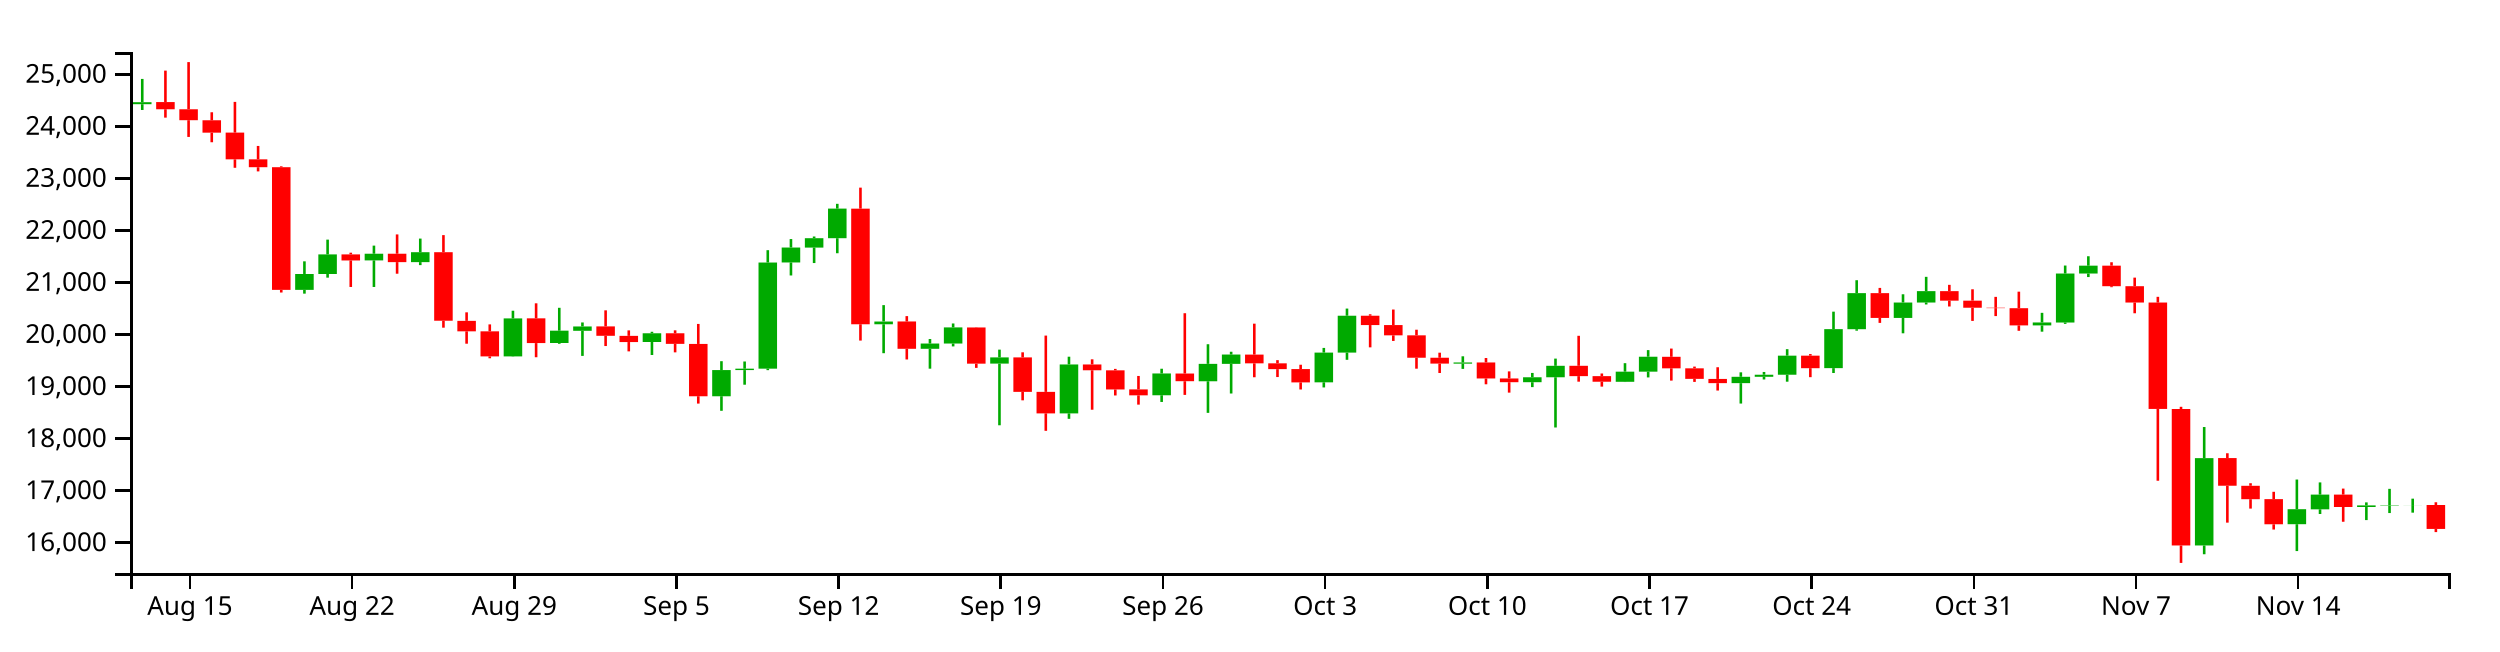
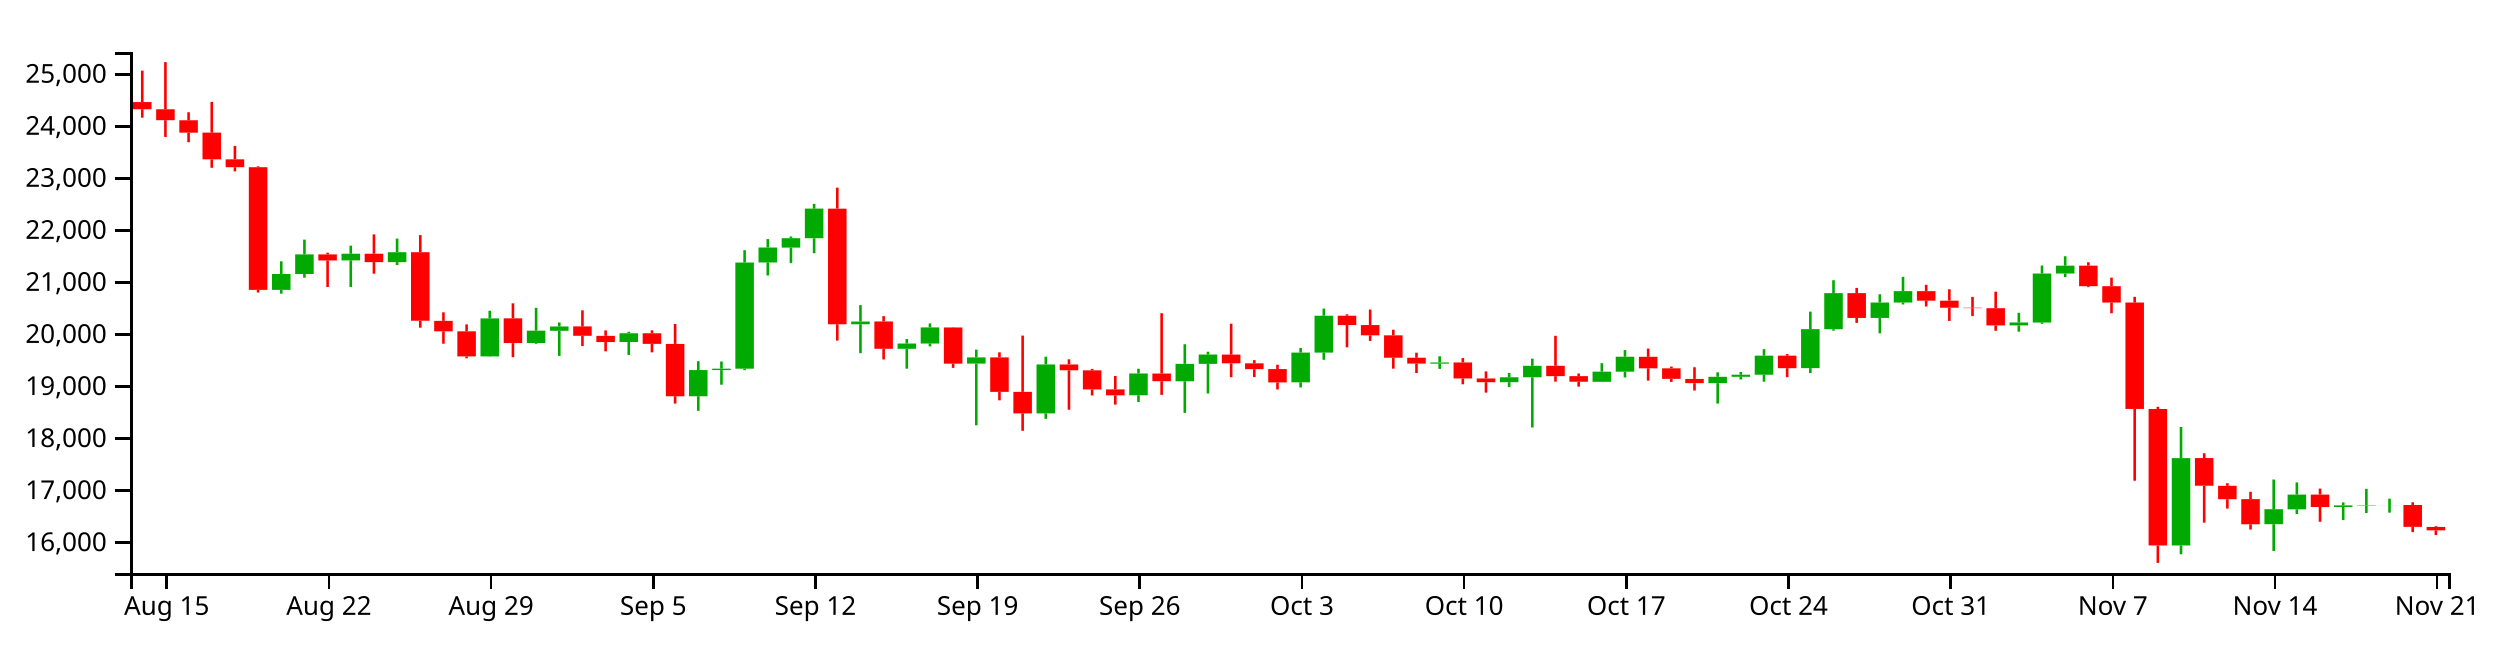
<svg xmlns="http://www.w3.org/2000/svg" version="1.1" width="960" height="250">
  <g transform="translate(50,20)">
    <style>.axis path,.axis line{fill:none;stroke:#000;shape-rendering:crispEdges;}path.candle{stroke:#000000;}path.candle.body{stroke-width:0;}path.candle.up{fill:#00AA00;stroke:#00AA00;}path.candle.down{fill:#FF0000;stroke:#FF0000;}</style>
    <g class="candlestick">
      <g class="data">
-         <path class="candle body up" d="M 1.068 20.025 l 7.117 0 L 8.185 19.232 l -7.117 0 L 1.068 20.025 M 63.343 91.313 l 7.117 0 L 70.46 85.204 l -7.117 0 L 63.343 91.313 M 72.239 85.204 l 7.117 0 L 79.356 77.699 l -7.117 0 L 72.239 85.204 M 90.032 79.995 l 7.117 0 L 97.149 77.429 l -7.117 0 L 90.032 79.995 M 107.825 80.648 l 7.117 0 L 114.942 76.832 l -7.117 0 L 107.825 80.648 M 143.411 116.867 l 7.117 0 L 150.528 102.277 l -7.117 0 L 143.411 116.867 M 161.204 111.723 l 7.117 0 L 168.321 106.987 l -7.117 0 L 161.204 111.723 M 170.1 107.019 l 7.117 0 L 177.217 105.36 l -7.117 0 L 170.1 107.019 M 196.789 111.335 l 7.117 0 L 203.906 107.981 l -7.117 0 L 196.789 111.335 M 223.479 132.154 l 7.117 0 L 230.596 122.118 l -7.117 0 L 223.479 132.154 M 232.375 122.118 l 7.117 0 L 239.492 121.58 l -7.117 0 L 232.375 122.118 M 241.271 121.565 l 7.117 0 L 248.389 80.807 l -7.117 0 L 241.271 121.565 M 250.168 80.777 l 7.117 0 L 257.285 75.047 l -7.117 0 L 250.168 80.777 M 259.064 75.07 l 7.117 0 L 266.182 71.479 l -7.117 0 L 259.064 75.07 M 267.961 71.479 l 7.117 0 L 275.078 60.111 l -7.117 0 L 267.961 71.479 M 285.754 104.517 l 7.117 0 L 292.871 103.456 l -7.117 0 L 285.754 104.517 M 303.547 113.944 l 7.117 0 L 310.664 111.917 l -7.117 0 L 303.547 113.944 M 312.443 111.917 l 7.117 0 L 319.56 105.716 l -7.117 0 L 312.443 111.917 M 330.236 119.628 l 7.117 0 L 337.353 117.239 l -7.117 0 L 330.236 119.628 M 356.925 138.734 l 7.117 0 L 364.042 119.944 l -7.117 0 L 356.925 138.734 M 392.511 131.784 l 7.117 0 L 399.628 123.417 l -7.117 0 L 392.511 131.784 M 410.304 126.409 l 7.117 0 L 417.421 119.721 l -7.117 0 L 410.304 126.409 M 419.2 119.721 l 7.117 0 L 426.317 116.15 l -7.117 0 L 419.2 119.721 M 454.786 126.816 l 7.117 0 L 461.903 115.399 l -7.117 0 L 454.786 126.816 M 463.683 115.399 l 7.117 0 L 470.8 101.236 l -7.117 0 L 463.683 115.399 M 508.165 119.647 l 7.117 0 L 515.282 119.197 l -7.117 0 L 508.165 119.647 M 534.854 126.771 l 7.117 0 L 541.971 124.862 l -7.117 0 L 534.854 126.771 M 543.75 124.871 l 7.117 0 L 550.868 120.474 l -7.117 0 L 543.75 124.871 M 570.44 126.603 l 7.117 0 L 577.557 122.715 l -7.117 0 L 570.44 126.603 M 579.336 122.715 l 7.117 0 L 586.453 116.982 l -7.117 0 L 579.336 122.715 M 614.922 127.132 l 7.117 0 L 622.039 124.685 l -7.117 0 L 614.922 127.132 M 623.818 124.685 l 7.117 0 L 630.936 123.886 l -7.117 0 L 623.818 124.685 M 632.715 123.888 l 7.117 0 L 639.832 116.572 l -7.117 0 L 632.715 123.888 M 650.508 121.364 l 7.117 0 L 657.625 106.387 l -7.117 0 L 650.508 121.364 M 659.404 106.408 l 7.117 0 L 666.521 92.568 l -7.117 0 L 659.404 106.408 M 677.197 102.089 l 7.117 0 L 684.314 96.16 l -7.117 0 L 677.197 102.089 M 686.094 96.16 l 7.117 0 L 693.211 91.807 l -7.117 0 L 686.094 96.16 M 730.576 104.952 l 7.117 0 L 737.693 103.834 l -7.117 0 L 730.576 104.952 M 739.472 103.848 l 7.117 0 L 746.589 85.035 l -7.117 0 L 739.472 103.848 M 748.369 85.035 l 7.117 0 L 755.486 82.021 l -7.117 0 L 748.369 85.035 M 792.851 189.466 l 7.117 0 L 799.968 155.924 l -7.117 0 L 792.851 189.466 M 828.437 181.291 l 7.117 0 L 835.554 175.542 l -7.117 0 L 828.437 181.291 M 837.333 175.576 l 7.117 0 L 844.45 169.924 l -7.117 0 L 837.333 175.576 M 855.126 174.699 l 7.117 0 L 862.243 174.081 l -7.117 0 L 855.126 174.699 M 864.022 174.081 l 7.117 0 L 871.14 173.923 l -7.117 0 L 864.022 174.081 M 872.919 173.944 l 7.117 0 L 880.036 173.919 l -7.117 0 L 872.919 173.944" />
-         <path class="candle body down" d="M 9.964 19.199 l 7.117 0 L 17.081 21.953 l -7.117 0 L 9.964 19.199 M 18.86 21.953 l 7.117 0 L 25.978 26.158 l -7.117 0 L 18.86 21.953 M 27.757 26.193 l 7.117 0 L 34.874 30.955 l -7.117 0 L 27.757 26.193 M 36.653 30.927 l 7.117 0 L 43.77 41.189 l -7.117 0 L 36.653 30.927 M 45.55 41.189 l 7.117 0 L 52.667 44.215 l -7.117 0 L 45.55 41.189 M 54.446 44.21 l 7.117 0 L 61.563 91.313 l -7.117 0 L 54.446 44.21 M 81.136 77.678 l 7.117 0 L 88.253 80.013 l -7.117 0 L 81.136 77.678 M 98.928 77.43 l 7.117 0 L 106.046 80.648 l -7.117 0 L 98.928 77.43 M 116.721 76.832 l 7.117 0 L 123.838 103.17 l -7.117 0 L 116.721 76.832 M 125.618 103.208 l 7.117 0 L 132.735 107.235 l -7.117 0 L 125.618 103.208 M 134.514 107.235 l 7.117 0 L 141.631 116.867 l -7.117 0 L 134.514 107.235 M 152.307 102.247 l 7.117 0 L 159.424 111.75 l -7.117 0 L 152.307 102.247 M 178.996 105.336 l 7.117 0 L 186.114 108.949 l -7.117 0 L 178.996 105.336 M 187.893 108.966 l 7.117 0 L 195.01 111.346 l -7.117 0 L 187.893 108.966 M 205.686 107.981 l 7.117 0 L 212.803 112.046 l -7.117 0 L 205.686 107.981 M 214.582 112.076 l 7.117 0 L 221.699 132.154 l -7.117 0 L 214.582 112.076 M 276.857 60.117 l 7.117 0 L 283.974 104.518 l -7.117 0 L 276.857 60.117 M 294.65 103.447 l 7.117 0 L 301.767 113.944 l -7.117 0 L 294.65 103.447 M 321.339 105.736 l 7.117 0 L 328.457 119.653 l -7.117 0 L 321.339 105.736 M 339.132 117.239 l 7.117 0 L 346.25 130.468 l -7.117 0 L 339.132 117.239 M 348.029 130.482 l 7.117 0 L 355.146 138.734 l -7.117 0 L 348.029 130.482 M 365.822 119.944 l 7.117 0 L 372.939 122.177 l -7.117 0 L 365.822 119.944 M 374.718 122.203 l 7.117 0 L 381.835 129.559 l -7.117 0 L 374.718 122.203 M 383.615 129.529 l 7.117 0 L 390.732 131.819 l -7.117 0 L 383.615 129.529 M 401.407 123.44 l 7.117 0 L 408.525 126.389 l -7.117 0 L 401.407 123.44 M 428.097 116.169 l 7.117 0 L 435.214 119.525 l -7.117 0 L 428.097 116.169 M 436.993 119.525 l 7.117 0 L 444.11 121.756 l -7.117 0 L 436.993 119.525 M 445.89 121.73 l 7.117 0 L 453.007 126.835 l -7.117 0 L 445.89 121.73 M 472.579 101.236 l 7.117 0 L 479.696 104.824 l -7.117 0 L 472.579 101.236 M 481.475 104.824 l 7.117 0 L 488.593 108.773 l -7.117 0 L 481.475 104.824 M 490.372 108.773 l 7.117 0 L 497.489 117.377 l -7.117 0 L 490.372 108.773 M 499.268 117.377 l 7.117 0 L 506.385 119.618 l -7.117 0 L 499.268 117.377 M 517.061 119.178 l 7.117 0 L 524.178 125.335 l -7.117 0 L 517.061 119.178 M 525.958 125.335 l 7.117 0 L 533.075 126.771 l -7.117 0 L 525.958 125.335 M 552.647 120.465 l 7.117 0 L 559.764 124.434 l -7.117 0 L 552.647 120.465 M 561.543 124.434 l 7.117 0 L 568.661 126.583 l -7.117 0 L 561.543 124.434 M 588.233 117.01 l 7.117 0 L 595.35 121.427 l -7.117 0 L 588.233 117.01 M 597.129 121.427 l 7.117 0 L 604.246 125.493 l -7.117 0 L 597.129 121.427 M 606.026 125.505 l 7.117 0 L 613.143 127.132 l -7.117 0 L 606.026 125.505 M 641.611 116.572 l 7.117 0 L 648.729 121.381 l -7.117 0 L 641.611 116.572 M 668.301 92.567 l 7.117 0 L 675.418 102.089 l -7.117 0 L 668.301 92.567 M 694.99 91.806 l 7.117 0 L 702.107 95.447 l -7.117 0 L 694.99 91.806 M 703.886 95.447 l 7.117 0 L 711.004 98.18 l -7.117 0 L 703.886 95.447 M 712.783 98.18 l 7.117 0 L 719.9 98.322 l -7.117 0 L 712.783 98.18 M 721.679 98.338 l 7.117 0 L 728.796 104.952 l -7.117 0 L 721.679 98.338 M 757.265 82.021 l 7.117 0 L 764.382 89.89 l -7.117 0 L 757.265 82.021 M 766.162 89.89 l 7.117 0 L 773.279 96.174 l -7.117 0 L 766.162 89.89 M 775.058 96.183 l 7.117 0 L 782.175 137.018 l -7.117 0 L 775.058 96.183 M 783.954 137.055 l 7.117 0 L 791.072 189.463 l -7.117 0 L 783.954 137.055 M 801.747 155.898 l 7.117 0 L 808.864 166.532 l -7.117 0 L 801.747 155.898 M 810.644 166.539 l 7.117 0 L 817.761 171.692 l -7.117 0 L 810.644 166.539 M 819.54 171.671 l 7.117 0 L 826.657 181.329 l -7.117 0 L 819.54 171.671 M 846.23 169.924 l 7.117 0 L 853.347 174.676 l -7.117 0 L 846.23 169.924 M 881.815 173.919 l 7.117 0 L 888.932 183.117 l -7.117 0 L 881.815 173.919" />
+         <path class="candle body up" d="M 54.446 91.313 l 7.117 0 L 61.563 85.204 l -7.117 0 L 54.446 91.313 M 63.343 85.204 l 7.117 0 L 70.46 77.699 l -7.117 0 L 63.343 85.204 M 81.136 79.995 l 7.117 0 L 88.253 77.429 l -7.117 0 L 81.136 79.995 M 98.928 80.648 l 7.117 0 L 106.046 76.832 l -7.117 0 L 98.928 80.648 M 134.514 116.867 l 7.117 0 L 141.631 102.277 l -7.117 0 L 134.514 116.867 M 152.307 111.723 l 7.117 0 L 159.424 106.987 l -7.117 0 L 152.307 111.723 M 161.204 107.019 l 7.117 0 L 168.321 105.36 l -7.117 0 L 161.204 107.019 M 187.893 111.335 l 7.117 0 L 195.01 107.981 l -7.117 0 L 187.893 111.335 M 214.582 132.154 l 7.117 0 L 221.699 122.118 l -7.117 0 L 214.582 132.154 M 223.479 122.118 l 7.117 0 L 230.596 121.58 l -7.117 0 L 223.479 122.118 M 232.375 121.565 l 7.117 0 L 239.492 80.807 l -7.117 0 L 232.375 121.565 M 241.271 80.777 l 7.117 0 L 248.389 75.047 l -7.117 0 L 241.271 80.777 M 250.168 75.07 l 7.117 0 L 257.285 71.479 l -7.117 0 L 250.168 75.07 M 259.064 71.479 l 7.117 0 L 266.182 60.111 l -7.117 0 L 259.064 71.479 M 276.857 104.517 l 7.117 0 L 283.974 103.456 l -7.117 0 L 276.857 104.517 M 294.65 113.944 l 7.117 0 L 301.767 111.917 l -7.117 0 L 294.65 113.944 M 303.547 111.917 l 7.117 0 L 310.664 105.716 l -7.117 0 L 303.547 111.917 M 321.339 119.628 l 7.117 0 L 328.457 117.239 l -7.117 0 L 321.339 119.628 M 348.029 138.734 l 7.117 0 L 355.146 119.944 l -7.117 0 L 348.029 138.734 M 383.615 131.784 l 7.117 0 L 390.732 123.417 l -7.117 0 L 383.615 131.784 M 401.407 126.409 l 7.117 0 L 408.525 119.721 l -7.117 0 L 401.407 126.409 M 410.304 119.721 l 7.117 0 L 417.421 116.15 l -7.117 0 L 410.304 119.721 M 445.89 126.816 l 7.117 0 L 453.007 115.399 l -7.117 0 L 445.89 126.816 M 454.786 115.399 l 7.117 0 L 461.903 101.236 l -7.117 0 L 454.786 115.399 M 499.268 119.647 l 7.117 0 L 506.385 119.197 l -7.117 0 L 499.268 119.647 M 525.958 126.771 l 7.117 0 L 533.075 124.862 l -7.117 0 L 525.958 126.771 M 534.854 124.871 l 7.117 0 L 541.971 120.474 l -7.117 0 L 534.854 124.871 M 561.543 126.603 l 7.117 0 L 568.661 122.715 l -7.117 0 L 561.543 126.603 M 570.44 122.715 l 7.117 0 L 577.557 116.982 l -7.117 0 L 570.44 122.715 M 606.026 127.132 l 7.117 0 L 613.143 124.685 l -7.117 0 L 606.026 127.132 M 614.922 124.685 l 7.117 0 L 622.039 123.886 l -7.117 0 L 614.922 124.685 M 623.818 123.888 l 7.117 0 L 630.936 116.572 l -7.117 0 L 623.818 123.888 M 641.611 121.364 l 7.117 0 L 648.729 106.387 l -7.117 0 L 641.611 121.364 M 650.508 106.408 l 7.117 0 L 657.625 92.568 l -7.117 0 L 650.508 106.408 M 668.301 102.089 l 7.117 0 L 675.418 96.16 l -7.117 0 L 668.301 102.089 M 677.197 96.16 l 7.117 0 L 684.314 91.807 l -7.117 0 L 677.197 96.16 M 721.679 104.952 l 7.117 0 L 728.796 103.834 l -7.117 0 L 721.679 104.952 M 730.576 103.848 l 7.117 0 L 737.693 85.035 l -7.117 0 L 730.576 103.848 M 739.472 85.035 l 7.117 0 L 746.589 82.021 l -7.117 0 L 739.472 85.035 M 783.954 189.466 l 7.117 0 L 791.072 155.924 l -7.117 0 L 783.954 189.466 M 819.54 181.291 l 7.117 0 L 826.657 175.542 l -7.117 0 L 819.54 181.291 M 828.437 175.576 l 7.117 0 L 835.554 169.924 l -7.117 0 L 828.437 175.576 M 846.23 174.699 l 7.117 0 L 853.347 174.081 l -7.117 0 L 846.23 174.699 M 855.126 174.081 l 7.117 0 L 862.243 173.923 l -7.117 0 L 855.126 174.081 M 864.022 173.944 l 7.117 0 L 871.14 173.919 l -7.117 0 L 864.022 173.944" />
+         <path class="candle body down" d="M 1.068 19.199 l 7.117 0 L 8.185 21.953 l -7.117 0 L 1.068 19.199 M 9.964 21.953 l 7.117 0 L 17.081 26.158 l -7.117 0 L 9.964 21.953 M 18.86 26.193 l 7.117 0 L 25.978 30.955 l -7.117 0 L 18.86 26.193 M 27.757 30.927 l 7.117 0 L 34.874 41.189 l -7.117 0 L 27.757 30.927 M 36.653 41.189 l 7.117 0 L 43.77 44.215 l -7.117 0 L 36.653 41.189 M 45.55 44.21 l 7.117 0 L 52.667 91.313 l -7.117 0 L 45.55 44.21 M 72.239 77.678 l 7.117 0 L 79.356 80.013 l -7.117 0 L 72.239 77.678 M 90.032 77.43 l 7.117 0 L 97.149 80.648 l -7.117 0 L 90.032 77.43 M 107.825 76.832 l 7.117 0 L 114.942 103.17 l -7.117 0 L 107.825 76.832 M 116.721 103.208 l 7.117 0 L 123.838 107.235 l -7.117 0 L 116.721 103.208 M 125.618 107.235 l 7.117 0 L 132.735 116.867 l -7.117 0 L 125.618 107.235 M 143.411 102.247 l 7.117 0 L 150.528 111.75 l -7.117 0 L 143.411 102.247 M 170.1 105.336 l 7.117 0 L 177.217 108.949 l -7.117 0 L 170.1 105.336 M 178.996 108.966 l 7.117 0 L 186.114 111.346 l -7.117 0 L 178.996 108.966 M 196.789 107.981 l 7.117 0 L 203.906 112.046 l -7.117 0 L 196.789 107.981 M 205.686 112.076 l 7.117 0 L 212.803 132.154 l -7.117 0 L 205.686 112.076 M 267.961 60.117 l 7.117 0 L 275.078 104.518 l -7.117 0 L 267.961 60.117 M 285.754 103.447 l 7.117 0 L 292.871 113.944 l -7.117 0 L 285.754 103.447 M 312.443 105.736 l 7.117 0 L 319.56 119.653 l -7.117 0 L 312.443 105.736 M 330.236 117.239 l 7.117 0 L 337.353 130.468 l -7.117 0 L 330.236 117.239 M 339.132 130.482 l 7.117 0 L 346.25 138.734 l -7.117 0 L 339.132 130.482 M 356.925 119.944 l 7.117 0 L 364.042 122.177 l -7.117 0 L 356.925 119.944 M 365.822 122.203 l 7.117 0 L 372.939 129.559 l -7.117 0 L 365.822 122.203 M 374.718 129.529 l 7.117 0 L 381.835 131.819 l -7.117 0 L 374.718 129.529 M 392.511 123.44 l 7.117 0 L 399.628 126.389 l -7.117 0 L 392.511 123.44 M 419.2 116.169 l 7.117 0 L 426.317 119.525 l -7.117 0 L 419.2 116.169 M 428.097 119.525 l 7.117 0 L 435.214 121.756 l -7.117 0 L 428.097 119.525 M 436.993 121.73 l 7.117 0 L 444.11 126.835 l -7.117 0 L 436.993 121.73 M 463.683 101.236 l 7.117 0 L 470.8 104.824 l -7.117 0 L 463.683 101.236 M 472.579 104.824 l 7.117 0 L 479.696 108.773 l -7.117 0 L 472.579 104.824 M 481.475 108.773 l 7.117 0 L 488.593 117.377 l -7.117 0 L 481.475 108.773 M 490.372 117.377 l 7.117 0 L 497.489 119.618 l -7.117 0 L 490.372 117.377 M 508.165 119.178 l 7.117 0 L 515.282 125.335 l -7.117 0 L 508.165 119.178 M 517.061 125.335 l 7.117 0 L 524.178 126.771 l -7.117 0 L 517.061 125.335 M 543.75 120.465 l 7.117 0 L 550.868 124.434 l -7.117 0 L 543.75 120.465 M 552.647 124.434 l 7.117 0 L 559.764 126.583 l -7.117 0 L 552.647 124.434 M 579.336 117.01 l 7.117 0 L 586.453 121.427 l -7.117 0 L 579.336 117.01 M 588.233 121.427 l 7.117 0 L 595.35 125.493 l -7.117 0 L 588.233 121.427 M 597.129 125.505 l 7.117 0 L 604.246 127.132 l -7.117 0 L 597.129 125.505 M 632.715 116.572 l 7.117 0 L 639.832 121.381 l -7.117 0 L 632.715 116.572 M 659.404 92.567 l 7.117 0 L 666.521 102.089 l -7.117 0 L 659.404 92.567 M 686.094 91.806 l 7.117 0 L 693.211 95.447 l -7.117 0 L 686.094 91.806 M 694.99 95.447 l 7.117 0 L 702.107 98.18 l -7.117 0 L 694.99 95.447 M 703.886 98.18 l 7.117 0 L 711.004 98.322 l -7.117 0 L 703.886 98.18 M 712.783 98.338 l 7.117 0 L 719.9 104.952 l -7.117 0 L 712.783 98.338 M 748.369 82.021 l 7.117 0 L 755.486 89.89 l -7.117 0 L 748.369 82.021 M 757.265 89.89 l 7.117 0 L 764.382 96.174 l -7.117 0 L 757.265 89.89 M 766.162 96.183 l 7.117 0 L 773.279 137.018 l -7.117 0 L 766.162 96.183 M 775.058 137.055 l 7.117 0 L 782.175 189.463 l -7.117 0 L 775.058 137.055 M 792.851 155.898 l 7.117 0 L 799.968 166.532 l -7.117 0 L 792.851 155.898 M 801.747 166.539 l 7.117 0 L 808.864 171.692 l -7.117 0 L 801.747 166.539 M 810.644 171.671 l 7.117 0 L 817.761 181.329 l -7.117 0 L 810.644 171.671 M 837.333 169.924 l 7.117 0 L 844.45 174.676 l -7.117 0 L 837.333 169.924 M 872.919 173.919 l 7.117 0 L 880.036 182.321 l -7.117 0 L 872.919 173.919 M 881.815 182.335 l 7.117 0 L 888.932 183.639 l -7.117 0 L 881.815 182.335" />
        <path class="candle body equal" />
-         <path class="candle wick up" d="M 4.626 10.307 L 4.626 19.232 M 4.626 20.025 L 4.626 22.233 M 66.901 80.352 L 66.901 85.204 M 66.901 91.313 L 66.901 92.761 M 75.798 72.016 L 75.798 77.699 M 75.798 85.204 L 75.798 86.622 M 93.591 74.317 L 93.591 77.429 M 93.591 79.995 L 93.591 90.198 M 111.383 71.619 L 111.383 76.832 M 111.383 80.648 L 111.383 81.805 M 146.969 99.321 L 146.969 102.277 M 146.969 116.867 L 146.969 116.963 M 164.762 98.195 L 164.762 106.987 M 164.762 111.723 L 164.762 112.024 M 173.659 103.823 L 173.659 105.36 M 173.659 107.019 L 173.659 116.666 M 200.348 107.402 L 200.348 107.981 M 200.348 111.335 L 200.348 116.318 M 227.037 118.697 L 227.037 122.118 M 227.037 132.154 L 227.037 137.747 M 235.934 118.813 L 235.934 121.58 M 235.934 122.118 L 235.934 127.73 M 244.83 76.069 L 244.83 80.807 M 244.83 121.565 L 244.83 122.14 M 253.727 71.8 L 253.727 75.047 M 253.727 80.777 L 253.727 85.782 M 262.623 70.817 L 262.623 71.479 M 262.623 75.07 L 262.623 81.009 M 271.519 58.268 L 271.519 60.111 M 271.519 71.479 L 271.519 77.242 M 289.312 97.166 L 289.312 103.456 M 289.312 104.517 L 289.312 115.628 M 307.105 110.185 L 307.105 111.917 M 307.105 113.944 L 307.105 121.575 M 316.002 104.21 L 316.002 105.716 M 316.002 111.917 L 316.002 113.021 M 333.794 114.257 L 333.794 117.239 M 333.794 119.628 L 333.794 143.306 M 360.484 116.976 L 360.484 119.944 M 360.484 138.734 L 360.484 140.832 M 396.07 121.596 L 396.07 123.417 M 396.07 131.784 L 396.07 134.35 M 413.862 112.183 L 413.862 119.721 M 413.862 126.409 L 413.862 138.536 M 422.759 115.07 L 422.759 116.15 M 422.759 119.721 L 422.759 131.107 M 458.345 113.6 L 458.345 115.399 M 458.345 126.816 L 458.345 128.776 M 467.241 98.494 L 467.241 101.236 M 467.241 115.399 L 467.241 118.166 M 511.723 116.819 L 511.723 119.197 M 511.723 119.647 L 511.723 121.655 M 538.413 123.208 L 538.413 124.862 M 538.413 126.771 L 538.413 128.652 M 547.309 117.703 L 547.309 120.474 M 547.309 124.871 L 547.309 144.157 M 573.998 119.46 L 573.998 122.715 M 573.998 126.603 L 573.998 126.696 M 582.895 114.442 L 582.895 116.982 M 582.895 122.715 L 582.895 124.932 M 618.481 122.974 L 618.481 124.685 M 618.481 127.132 L 618.481 134.964 M 627.377 122.834 L 627.377 123.886 M 627.377 124.685 L 627.377 125.718 M 636.273 114.082 L 636.273 116.572 M 636.273 123.888 L 636.273 126.569 M 654.066 99.676 L 654.066 106.387 M 654.066 121.364 L 654.066 123.234 M 662.963 87.603 L 662.963 92.568 M 662.963 106.408 L 662.963 106.979 M 680.756 92.999 L 680.756 96.16 M 680.756 102.089 L 680.756 107.985 M 689.652 86.305 L 689.652 91.807 M 689.652 96.16 L 689.652 96.916 M 734.134 100.127 L 734.134 103.834 M 734.134 104.952 L 734.134 107.362 M 743.031 81.967 L 743.031 85.035 M 743.031 103.848 L 743.031 104.37 M 751.927 78.398 L 751.927 82.021 M 751.927 85.035 L 751.927 86.391 M 796.409 143.977 L 796.409 155.924 M 796.409 189.466 L 796.409 192.831 M 831.995 164.14 L 831.995 175.542 M 831.995 181.291 L 831.995 191.613 M 840.892 165.246 L 840.892 169.924 M 840.892 175.576 L 840.892 177.375 M 858.685 172.913 L 858.685 174.081 M 858.685 174.699 L 858.685 179.713 M 867.581 167.717 L 867.581 173.923 M 867.581 174.081 L 867.581 177.009 M 876.477 171.486 L 876.477 173.919 M 876.477 173.944 L 876.477 176.859" style="stroke-width: 1px;" />
-         <path class="candle wick down" d="M 13.523 7.119 L 13.523 19.199 M 13.523 21.953 L 13.523 25.175 M 22.419 3.846 L 22.419 21.953 M 22.419 26.158 L 22.419 32.584 M 31.315 23.107 L 31.315 26.193 M 31.315 30.955 L 31.315 34.623 M 40.212 19.126 L 40.212 30.927 M 40.212 41.189 L 40.212 44.431 M 49.108 36.046 L 49.108 41.189 M 49.108 44.215 L 49.108 45.817 M 58.005 43.866 L 58.005 44.21 M 58.005 91.313 L 58.005 92.328 M 84.694 77.038 L 84.694 77.678 M 84.694 80.013 L 84.694 90.198 M 102.487 70.018 L 102.487 77.43 M 102.487 80.648 L 102.487 85.105 M 120.28 70.282 L 120.28 76.832 M 120.28 103.17 L 120.28 105.83 M 129.176 99.935 L 129.176 103.208 M 129.176 107.235 L 129.176 111.983 M 138.073 104.566 L 138.073 107.235 M 138.073 116.867 L 138.073 117.579 M 155.866 96.471 L 155.866 102.247 M 155.866 111.75 L 155.866 117.179 M 182.555 99.169 L 182.555 105.336 M 182.555 108.949 L 182.555 112.877 M 191.451 106.869 L 191.451 108.966 M 191.451 111.346 L 191.451 114.926 M 209.244 106.842 L 209.244 107.981 M 209.244 112.046 L 209.244 115.304 M 218.141 104.39 L 218.141 112.076 M 218.141 132.154 L 218.141 134.974 M 280.416 52.053 L 280.416 60.117 M 280.416 104.518 L 280.416 110.784 M 298.209 101.387 L 298.209 103.447 M 298.209 113.944 L 298.209 118.038 M 324.898 105.643 L 324.898 105.736 M 324.898 119.653 L 324.898 121.263 M 342.691 115.288 L 342.691 117.239 M 342.691 130.468 L 342.691 133.728 M 351.587 108.866 L 351.587 130.482 M 351.587 138.734 L 351.587 145.436 M 369.38 117.978 L 369.38 119.944 M 369.38 122.177 L 369.38 137.334 M 378.277 121.653 L 378.277 122.203 M 378.277 129.559 L 378.277 131.86 M 387.173 124.369 L 387.173 129.529 M 387.173 131.819 L 387.173 135.38 M 404.966 100.276 L 404.966 123.44 M 404.966 126.389 L 404.966 131.641 M 431.655 104.29 L 431.655 116.169 M 431.655 119.525 L 431.655 124.865 M 440.552 118.298 L 440.552 119.525 M 440.552 121.756 L 440.552 124.784 M 449.448 120.058 L 449.448 121.73 M 449.448 126.835 L 449.448 129.562 M 476.138 100.681 L 476.138 101.236 M 476.138 104.824 L 476.138 113.382 M 485.034 98.862 L 485.034 104.824 M 485.034 108.773 L 485.034 110.924 M 493.93 106.611 L 493.93 108.773 M 493.93 117.377 L 493.93 121.575 M 502.827 115.433 L 502.827 117.377 M 502.827 119.618 L 502.827 123.231 M 520.62 117.479 L 520.62 119.178 M 520.62 125.335 L 520.62 127.565 M 529.516 122.613 L 529.516 125.335 M 529.516 126.771 L 529.516 130.768 M 556.206 108.948 L 556.206 120.465 M 556.206 124.434 L 556.206 126.564 M 565.102 123.42 L 565.102 124.434 M 565.102 126.583 L 565.102 128.466 M 591.791 113.849 L 591.791 117.01 M 591.791 121.427 L 591.791 126.152 M 600.688 120.773 L 600.688 121.427 M 600.688 125.493 L 600.688 126.652 M 609.584 121.019 L 609.584 125.505 M 609.584 127.132 L 609.584 129.968 M 645.17 115.957 L 645.17 116.572 M 645.17 121.381 L 645.17 124.833 M 671.859 90.557 L 671.859 92.567 M 671.859 102.089 L 671.859 103.99 M 698.549 89.378 L 698.549 91.806 M 698.549 95.447 L 698.549 97.695 M 707.445 91.082 L 707.445 95.447 M 707.445 98.18 L 707.445 103.232 M 716.341 93.998 L 716.341 98.18 M 716.341 98.322 L 716.341 101.377 M 725.238 92 L 725.238 98.338 M 725.238 104.952 L 725.238 107.027 M 760.824 80.704 L 760.824 82.021 M 760.824 89.89 L 760.824 90.279 M 769.72 86.609 L 769.72 89.89 M 769.72 96.174 L 769.72 100.295 M 778.617 93.981 L 778.617 96.183 M 778.617 137.018 L 778.617 164.603 M 787.513 136.208 L 787.513 137.055 M 787.513 189.463 L 787.513 196.154 M 805.306 154.049 L 805.306 155.898 M 805.306 166.532 L 805.306 180.695 M 814.202 165.557 L 814.202 166.539 M 814.202 171.692 L 814.202 175.303 M 823.099 168.851 L 823.099 171.671 M 823.099 181.329 L 823.099 183.344 M 849.788 167.619 L 849.788 169.924 M 849.788 174.676 L 849.788 180.355 M 885.374 172.866 L 885.374 173.919 M 885.374 183.117 L 885.374 184.324" style="stroke-width: 1px;" />
+         <path class="candle wick up" d="M 58.005 80.352 L 58.005 85.204 M 58.005 91.313 L 58.005 92.761 M 66.901 72.016 L 66.901 77.699 M 66.901 85.204 L 66.901 86.622 M 84.694 74.317 L 84.694 77.429 M 84.694 79.995 L 84.694 90.198 M 102.487 71.619 L 102.487 76.832 M 102.487 80.648 L 102.487 81.805 M 138.073 99.321 L 138.073 102.277 M 138.073 116.867 L 138.073 116.963 M 155.866 98.195 L 155.866 106.987 M 155.866 111.723 L 155.866 112.024 M 164.762 103.823 L 164.762 105.36 M 164.762 107.019 L 164.762 116.666 M 191.451 107.402 L 191.451 107.981 M 191.451 111.335 L 191.451 116.318 M 218.141 118.697 L 218.141 122.118 M 218.141 132.154 L 218.141 137.747 M 227.037 118.813 L 227.037 121.58 M 227.037 122.118 L 227.037 127.73 M 235.934 76.069 L 235.934 80.807 M 235.934 121.565 L 235.934 122.14 M 244.83 71.8 L 244.83 75.047 M 244.83 80.777 L 244.83 85.782 M 253.727 70.817 L 253.727 71.479 M 253.727 75.07 L 253.727 81.009 M 262.623 58.268 L 262.623 60.111 M 262.623 71.479 L 262.623 77.242 M 280.416 97.166 L 280.416 103.456 M 280.416 104.517 L 280.416 115.628 M 298.209 110.185 L 298.209 111.917 M 298.209 113.944 L 298.209 121.575 M 307.105 104.21 L 307.105 105.716 M 307.105 111.917 L 307.105 113.021 M 324.898 114.257 L 324.898 117.239 M 324.898 119.628 L 324.898 143.306 M 351.587 116.976 L 351.587 119.944 M 351.587 138.734 L 351.587 140.832 M 387.173 121.596 L 387.173 123.417 M 387.173 131.784 L 387.173 134.35 M 404.966 112.183 L 404.966 119.721 M 404.966 126.409 L 404.966 138.536 M 413.862 115.07 L 413.862 116.15 M 413.862 119.721 L 413.862 131.107 M 449.448 113.6 L 449.448 115.399 M 449.448 126.816 L 449.448 128.776 M 458.345 98.494 L 458.345 101.236 M 458.345 115.399 L 458.345 118.166 M 502.827 116.819 L 502.827 119.197 M 502.827 119.647 L 502.827 121.655 M 529.516 123.208 L 529.516 124.862 M 529.516 126.771 L 529.516 128.652 M 538.413 117.703 L 538.413 120.474 M 538.413 124.871 L 538.413 144.157 M 565.102 119.46 L 565.102 122.715 M 565.102 126.603 L 565.102 126.696 M 573.998 114.442 L 573.998 116.982 M 573.998 122.715 L 573.998 124.932 M 609.584 122.974 L 609.584 124.685 M 609.584 127.132 L 609.584 134.964 M 618.481 122.834 L 618.481 123.886 M 618.481 124.685 L 618.481 125.718 M 627.377 114.082 L 627.377 116.572 M 627.377 123.888 L 627.377 126.569 M 645.17 99.676 L 645.17 106.387 M 645.17 121.364 L 645.17 123.234 M 654.066 87.603 L 654.066 92.568 M 654.066 106.408 L 654.066 106.979 M 671.859 92.999 L 671.859 96.16 M 671.859 102.089 L 671.859 107.985 M 680.756 86.305 L 680.756 91.807 M 680.756 96.16 L 680.756 96.916 M 725.238 100.127 L 725.238 103.834 M 725.238 104.952 L 725.238 107.362 M 734.134 81.967 L 734.134 85.035 M 734.134 103.848 L 734.134 104.37 M 743.031 78.398 L 743.031 82.021 M 743.031 85.035 L 743.031 86.391 M 787.513 143.977 L 787.513 155.924 M 787.513 189.466 L 787.513 192.831 M 823.099 164.14 L 823.099 175.542 M 823.099 181.291 L 823.099 191.613 M 831.995 165.246 L 831.995 169.924 M 831.995 175.576 L 831.995 177.375 M 849.788 172.913 L 849.788 174.081 M 849.788 174.699 L 849.788 179.713 M 858.685 167.717 L 858.685 173.923 M 858.685 174.081 L 858.685 177.009 M 867.581 171.486 L 867.581 173.919 M 867.581 173.944 L 867.581 176.859" style="stroke-width: 1px;" />
+         <path class="candle wick down" d="M 4.626 7.119 L 4.626 19.199 M 4.626 21.953 L 4.626 25.175 M 13.523 3.846 L 13.523 21.953 M 13.523 26.158 L 13.523 32.584 M 22.419 23.107 L 22.419 26.193 M 22.419 30.955 L 22.419 34.623 M 31.315 19.126 L 31.315 30.927 M 31.315 41.189 L 31.315 44.431 M 40.212 36.046 L 40.212 41.189 M 40.212 44.215 L 40.212 45.817 M 49.108 43.866 L 49.108 44.21 M 49.108 91.313 L 49.108 92.328 M 75.798 77.038 L 75.798 77.678 M 75.798 80.013 L 75.798 90.198 M 93.591 70.018 L 93.591 77.43 M 93.591 80.648 L 93.591 85.105 M 111.383 70.282 L 111.383 76.832 M 111.383 103.17 L 111.383 105.83 M 120.28 99.935 L 120.28 103.208 M 120.28 107.235 L 120.28 111.983 M 129.176 104.566 L 129.176 107.235 M 129.176 116.867 L 129.176 117.579 M 146.969 96.471 L 146.969 102.247 M 146.969 111.75 L 146.969 117.179 M 173.659 99.169 L 173.659 105.336 M 173.659 108.949 L 173.659 112.877 M 182.555 106.869 L 182.555 108.966 M 182.555 111.346 L 182.555 114.926 M 200.348 106.842 L 200.348 107.981 M 200.348 112.046 L 200.348 115.304 M 209.244 104.39 L 209.244 112.076 M 209.244 132.154 L 209.244 134.974 M 271.519 52.053 L 271.519 60.117 M 271.519 104.518 L 271.519 110.784 M 289.312 101.387 L 289.312 103.447 M 289.312 113.944 L 289.312 118.038 M 316.002 105.643 L 316.002 105.736 M 316.002 119.653 L 316.002 121.263 M 333.794 115.288 L 333.794 117.239 M 333.794 130.468 L 333.794 133.728 M 342.691 108.866 L 342.691 130.482 M 342.691 138.734 L 342.691 145.436 M 360.484 117.978 L 360.484 119.944 M 360.484 122.177 L 360.484 137.334 M 369.38 121.653 L 369.38 122.203 M 369.38 129.559 L 369.38 131.86 M 378.277 124.369 L 378.277 129.529 M 378.277 131.819 L 378.277 135.38 M 396.07 100.276 L 396.07 123.44 M 396.07 126.389 L 396.07 131.641 M 422.759 104.29 L 422.759 116.169 M 422.759 119.525 L 422.759 124.865 M 431.655 118.298 L 431.655 119.525 M 431.655 121.756 L 431.655 124.784 M 440.552 120.058 L 440.552 121.73 M 440.552 126.835 L 440.552 129.562 M 467.241 100.681 L 467.241 101.236 M 467.241 104.824 L 467.241 113.382 M 476.138 98.862 L 476.138 104.824 M 476.138 108.773 L 476.138 110.924 M 485.034 106.611 L 485.034 108.773 M 485.034 117.377 L 485.034 121.575 M 493.93 115.433 L 493.93 117.377 M 493.93 119.618 L 493.93 123.231 M 511.723 117.479 L 511.723 119.178 M 511.723 125.335 L 511.723 127.565 M 520.62 122.613 L 520.62 125.335 M 520.62 126.771 L 520.62 130.768 M 547.309 108.948 L 547.309 120.465 M 547.309 124.434 L 547.309 126.564 M 556.206 123.42 L 556.206 124.434 M 556.206 126.583 L 556.206 128.466 M 582.895 113.849 L 582.895 117.01 M 582.895 121.427 L 582.895 126.152 M 591.791 120.773 L 591.791 121.427 M 591.791 125.493 L 591.791 126.652 M 600.688 121.019 L 600.688 125.505 M 600.688 127.132 L 600.688 129.968 M 636.273 115.957 L 636.273 116.572 M 636.273 121.381 L 636.273 124.833 M 662.963 90.557 L 662.963 92.567 M 662.963 102.089 L 662.963 103.99 M 689.652 89.378 L 689.652 91.806 M 689.652 95.447 L 689.652 97.695 M 698.549 91.082 L 698.549 95.447 M 698.549 98.18 L 698.549 103.232 M 707.445 93.998 L 707.445 98.18 M 707.445 98.322 L 707.445 101.377 M 716.341 92 L 716.341 98.338 M 716.341 104.952 L 716.341 107.027 M 751.927 80.704 L 751.927 82.021 M 751.927 89.89 L 751.927 90.279 M 760.824 86.609 L 760.824 89.89 M 760.824 96.174 L 760.824 100.295 M 769.72 93.981 L 769.72 96.183 M 769.72 137.018 L 769.72 164.603 M 778.617 136.208 L 778.617 137.055 M 778.617 189.463 L 778.617 196.154 M 796.409 154.049 L 796.409 155.898 M 796.409 166.532 L 796.409 180.695 M 805.306 165.557 L 805.306 166.539 M 805.306 171.692 L 805.306 175.303 M 814.202 168.851 L 814.202 171.671 M 814.202 181.329 L 814.202 183.344 M 840.892 167.619 L 840.892 169.924 M 840.892 174.676 L 840.892 180.355 M 876.477 172.866 L 876.477 173.919 M 876.477 182.321 L 876.477 184.324 M 885.374 182.026 L 885.374 182.335 M 885.374 183.639 L 885.374 185.462" style="stroke-width: 1px;" />
        <path class="candle wick equal" style="stroke-width: 1px;" />
      </g>
    </g>
    <g class="x axis" transform="translate(0,200)" fill="none" font-size="10" font-family="sans-serif" text-anchor="middle">
      <path class="domain" stroke="#000" d="M0.5,6V0.5H890.5V6" />
-       <g class="tick" opacity="1" transform="translate(22.41903,0)">
+       <g class="tick" opacity="1" transform="translate(13.52259,0)">
        <line stroke="#000" y2="6" x1="0.5" x2="0.5" />
        <text fill="#000" y="9" x="0.5" dy="0.71em">Aug 15</text>
      </g>
-       <g class="tick" opacity="1" transform="translate(84.69412,0)">
+       <g class="tick" opacity="1" transform="translate(75.79768,0)">
        <line stroke="#000" y2="6" x1="0.5" x2="0.5" />
        <text fill="#000" y="9" x="0.5" dy="0.71em">Aug 22</text>
      </g>
-       <g class="tick" opacity="1" transform="translate(146.9692,0)">
+       <g class="tick" opacity="1" transform="translate(138.0728,0)">
        <line stroke="#000" y2="6" x1="0.5" x2="0.5" />
        <text fill="#000" y="9" x="0.5" dy="0.71em">Aug 29</text>
      </g>
-       <g class="tick" opacity="1" transform="translate(209.2443,0)">
+       <g class="tick" opacity="1" transform="translate(200.3479,0)">
        <line stroke="#000" y2="6" x1="0.5" x2="0.5" />
        <text fill="#000" y="9" x="0.5" dy="0.71em">Sep  5</text>
      </g>
-       <g class="tick" opacity="1" transform="translate(271.5194,0)">
+       <g class="tick" opacity="1" transform="translate(262.623,0)">
        <line stroke="#000" y2="6" x1="0.5" x2="0.5" />
        <text fill="#000" y="9" x="0.5" dy="0.71em">Sep 12</text>
      </g>
-       <g class="tick" opacity="1" transform="translate(333.7945,0)">
+       <g class="tick" opacity="1" transform="translate(324.898,0)">
        <line stroke="#000" y2="6" x1="0.5" x2="0.5" />
        <text fill="#000" y="9" x="0.5" dy="0.71em">Sep 19</text>
      </g>
-       <g class="tick" opacity="1" transform="translate(396.0696,0)">
+       <g class="tick" opacity="1" transform="translate(387.1731,0)">
        <line stroke="#000" y2="6" x1="0.5" x2="0.5" />
        <text fill="#000" y="9" x="0.5" dy="0.71em">Sep 26</text>
      </g>
-       <g class="tick" opacity="1" transform="translate(458.3447,0)">
+       <g class="tick" opacity="1" transform="translate(449.4482,0)">
        <line stroke="#000" y2="6" x1="0.5" x2="0.5" />
        <text fill="#000" y="9" x="0.5" dy="0.71em">Oct  3</text>
      </g>
-       <g class="tick" opacity="1" transform="translate(520.6198,0)">
+       <g class="tick" opacity="1" transform="translate(511.7233,0)">
        <line stroke="#000" y2="6" x1="0.5" x2="0.5" />
        <text fill="#000" y="9" x="0.5" dy="0.71em">Oct 10</text>
      </g>
-       <g class="tick" opacity="1" transform="translate(582.8948,0)">
+       <g class="tick" opacity="1" transform="translate(573.9984,0)">
        <line stroke="#000" y2="6" x1="0.5" x2="0.5" />
        <text fill="#000" y="9" x="0.5" dy="0.71em">Oct 17</text>
      </g>
-       <g class="tick" opacity="1" transform="translate(645.1699,0)">
+       <g class="tick" opacity="1" transform="translate(636.2735,0)">
        <line stroke="#000" y2="6" x1="0.5" x2="0.5" />
        <text fill="#000" y="9" x="0.5" dy="0.71em">Oct 24</text>
      </g>
-       <g class="tick" opacity="1" transform="translate(707.445,0)">
+       <g class="tick" opacity="1" transform="translate(698.5486,0)">
        <line stroke="#000" y2="6" x1="0.5" x2="0.5" />
        <text fill="#000" y="9" x="0.5" dy="0.71em">Oct 31</text>
      </g>
-       <g class="tick" opacity="1" transform="translate(769.7201,0)">
+       <g class="tick" opacity="1" transform="translate(760.8237,0)">
        <line stroke="#000" y2="6" x1="0.5" x2="0.5" />
        <text fill="#000" y="9" x="0.5" dy="0.71em">Nov  7</text>
      </g>
-       <g class="tick" opacity="1" transform="translate(831.9952,0)">
+       <g class="tick" opacity="1" transform="translate(823.0988,0)">
        <line stroke="#000" y2="6" x1="0.5" x2="0.5" />
        <text fill="#000" y="9" x="0.5" dy="0.71em">Nov 14</text>
+       </g>
+       <g class="tick" opacity="1" transform="translate(885.3739,0)">
+         <line stroke="#000" y2="6" x1="0.5" x2="0.5" />
+         <text fill="#000" y="9" x="0.5" dy="0.71em">Nov 21</text>
      </g>
    </g>
    <g class="y axis" fill="none" font-size="10" font-family="sans-serif" text-anchor="end">
      <path class="domain" stroke="#000" d="M-6,200.5H0.5V0.5H-6" />
      <g class="tick" opacity="1" transform="translate(0,187.9206)">
        <line stroke="#000" x2="-6" y1="0.5" y2="0.5" />
        <text fill="#000" x="-9" y="0.5" dy="0.32em">16,000</text>
      </g>
      <g class="tick" opacity="1" transform="translate(0,167.9371)">
        <line stroke="#000" x2="-6" y1="0.5" y2="0.5" />
        <text fill="#000" x="-9" y="0.5" dy="0.32em">17,000</text>
      </g>
      <g class="tick" opacity="1" transform="translate(0,147.9536)">
        <line stroke="#000" x2="-6" y1="0.5" y2="0.5" />
        <text fill="#000" x="-9" y="0.5" dy="0.32em">18,000</text>
      </g>
      <g class="tick" opacity="1" transform="translate(0,127.9701)">
        <line stroke="#000" x2="-6" y1="0.5" y2="0.5" />
        <text fill="#000" x="-9" y="0.5" dy="0.32em">19,000</text>
      </g>
      <g class="tick" opacity="1" transform="translate(0,107.9866)">
        <line stroke="#000" x2="-6" y1="0.5" y2="0.5" />
        <text fill="#000" x="-9" y="0.5" dy="0.32em">20,000</text>
      </g>
      <g class="tick" opacity="1" transform="translate(0,88.0031)">
        <line stroke="#000" x2="-6" y1="0.5" y2="0.5" />
        <text fill="#000" x="-9" y="0.5" dy="0.32em">21,000</text>
      </g>
      <g class="tick" opacity="1" transform="translate(0,68.01959)">
        <line stroke="#000" x2="-6" y1="0.5" y2="0.5" />
        <text fill="#000" x="-9" y="0.5" dy="0.32em">22,000</text>
      </g>
      <g class="tick" opacity="1" transform="translate(0,48.03608)">
        <line stroke="#000" x2="-6" y1="0.5" y2="0.5" />
        <text fill="#000" x="-9" y="0.5" dy="0.32em">23,000</text>
      </g>
      <g class="tick" opacity="1" transform="translate(0,28.05258)">
        <line stroke="#000" x2="-6" y1="0.5" y2="0.5" />
        <text fill="#000" x="-9" y="0.5" dy="0.32em">24,000</text>
      </g>
      <g class="tick" opacity="1" transform="translate(0,8.069069)">
        <line stroke="#000" x2="-6" y1="0.5" y2="0.5" />
        <text fill="#000" x="-9" y="0.5" dy="0.32em">25,000</text>
      </g>
      <text transform="rotate(-90)" y="6" dy=".71em" style="text-anchor: end;">Price ($)</text>
    </g>
  </g>
</svg>
